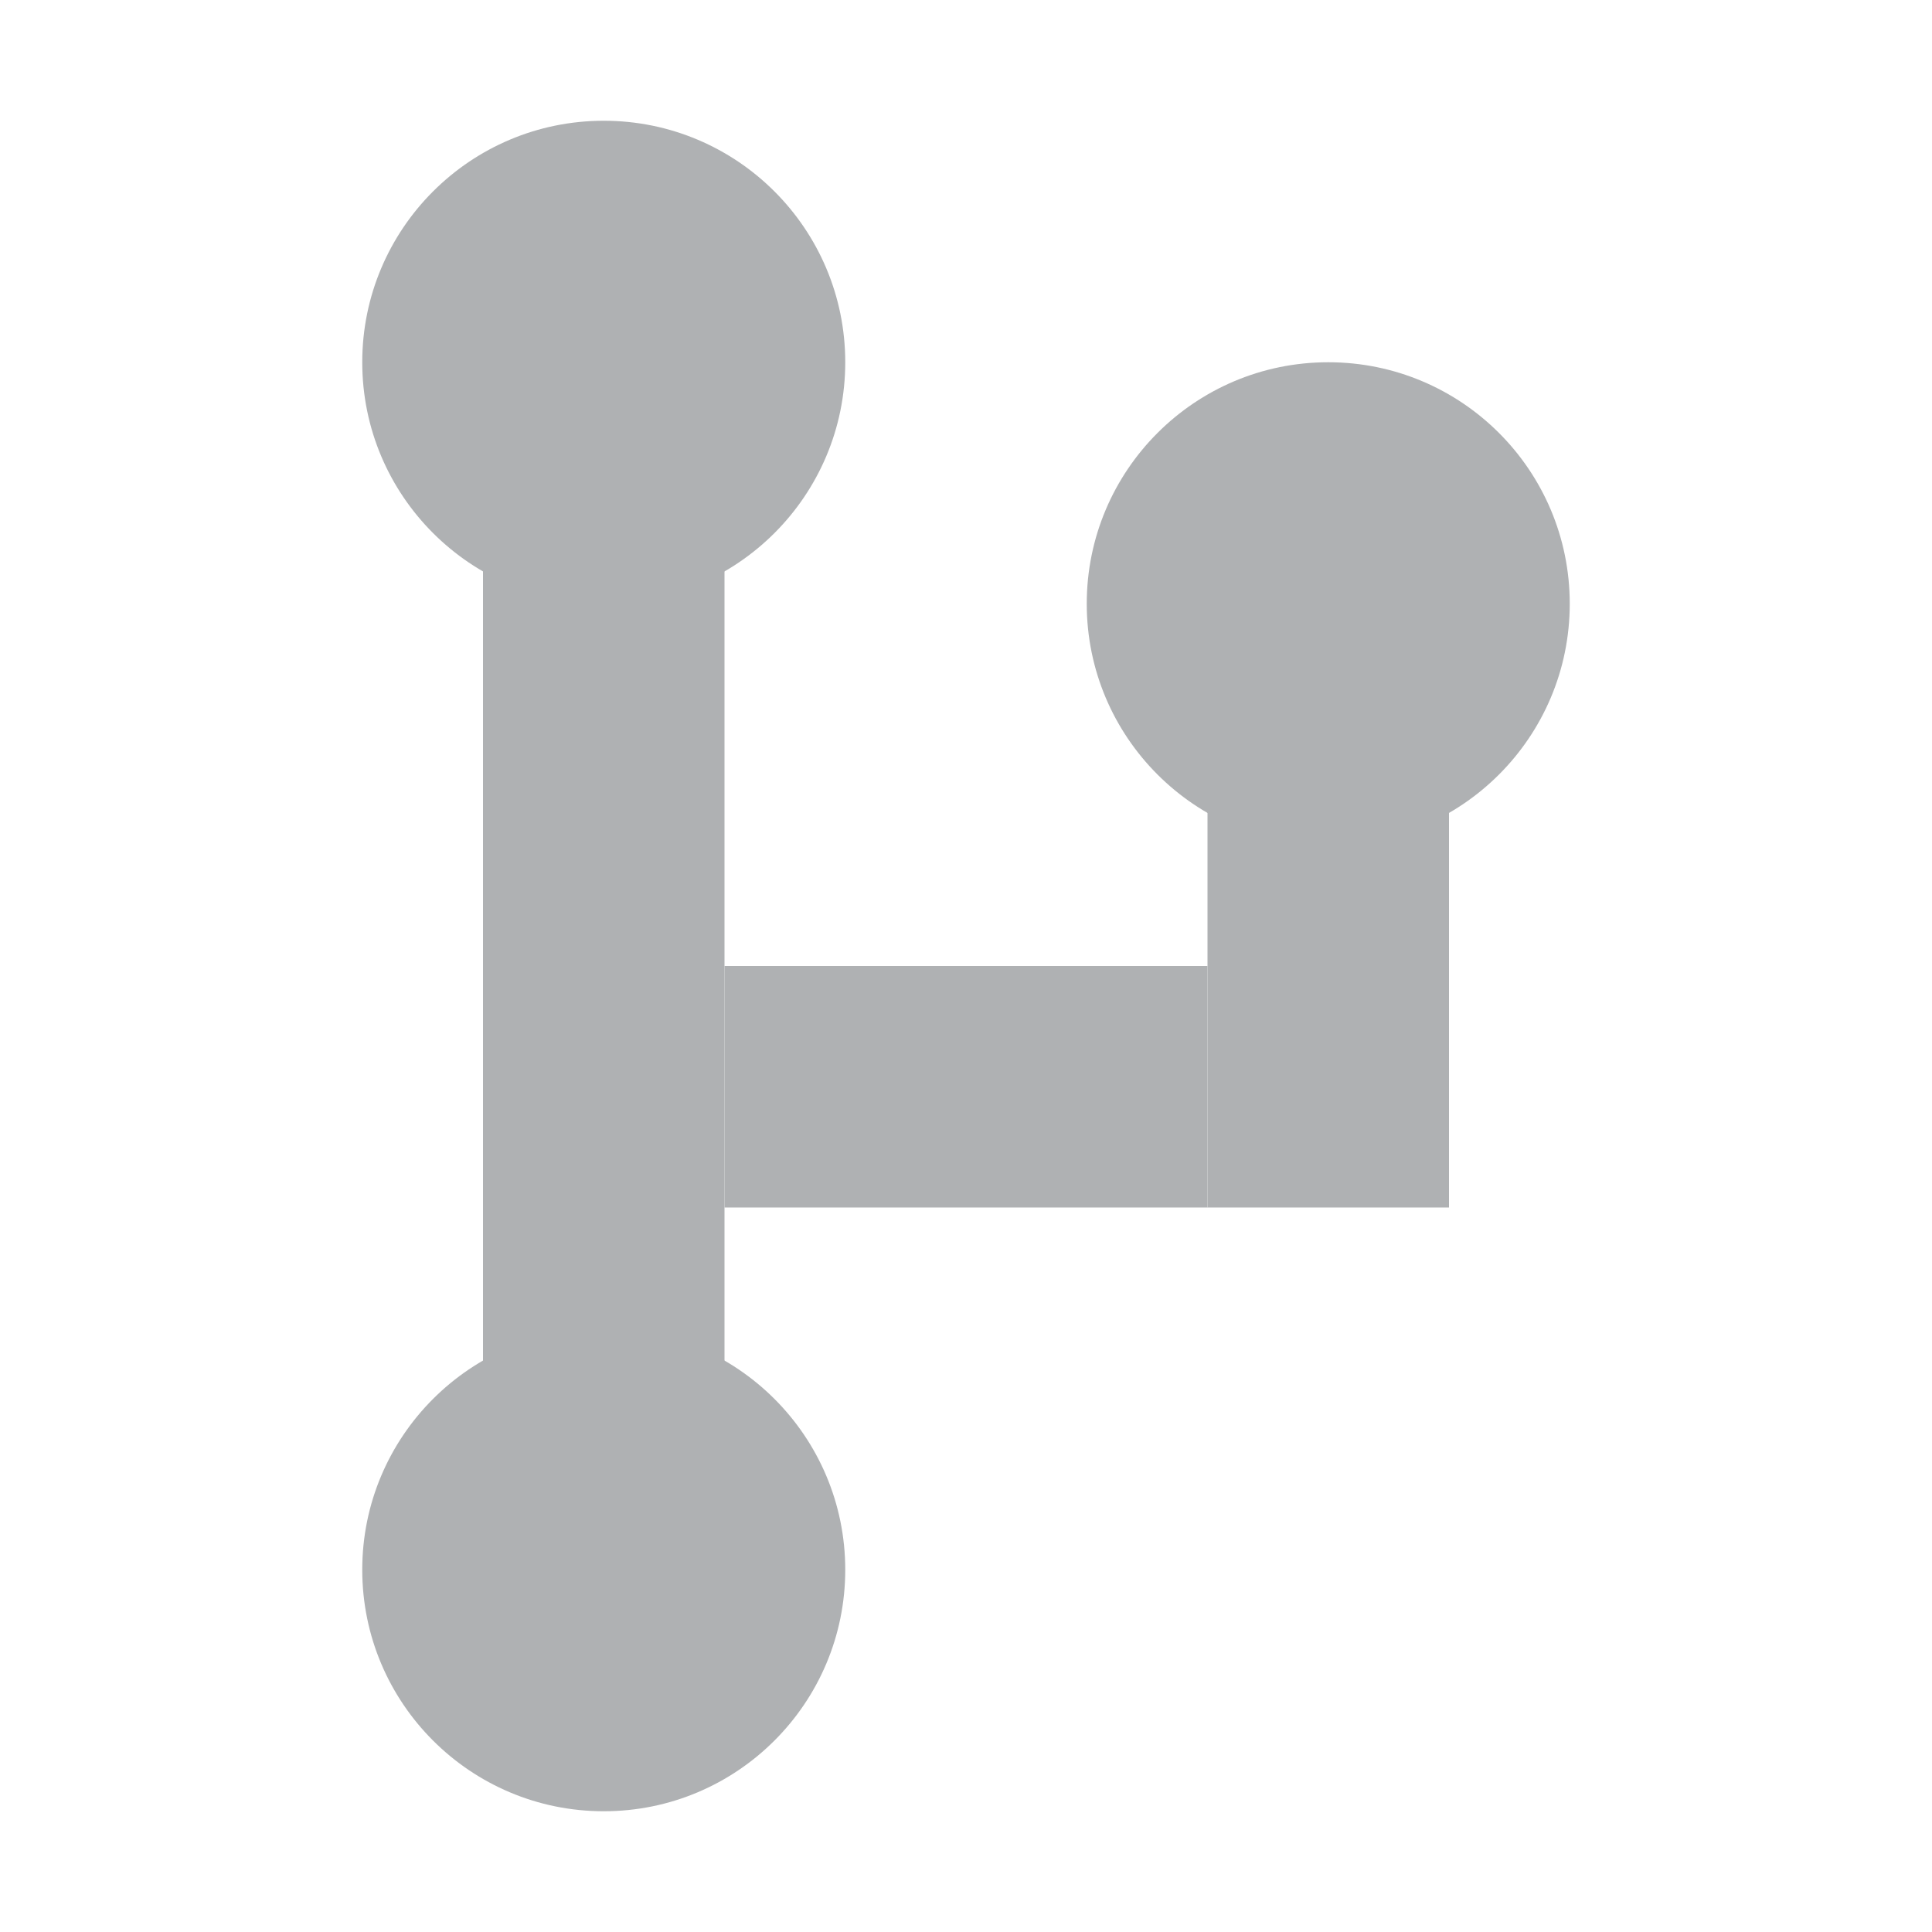
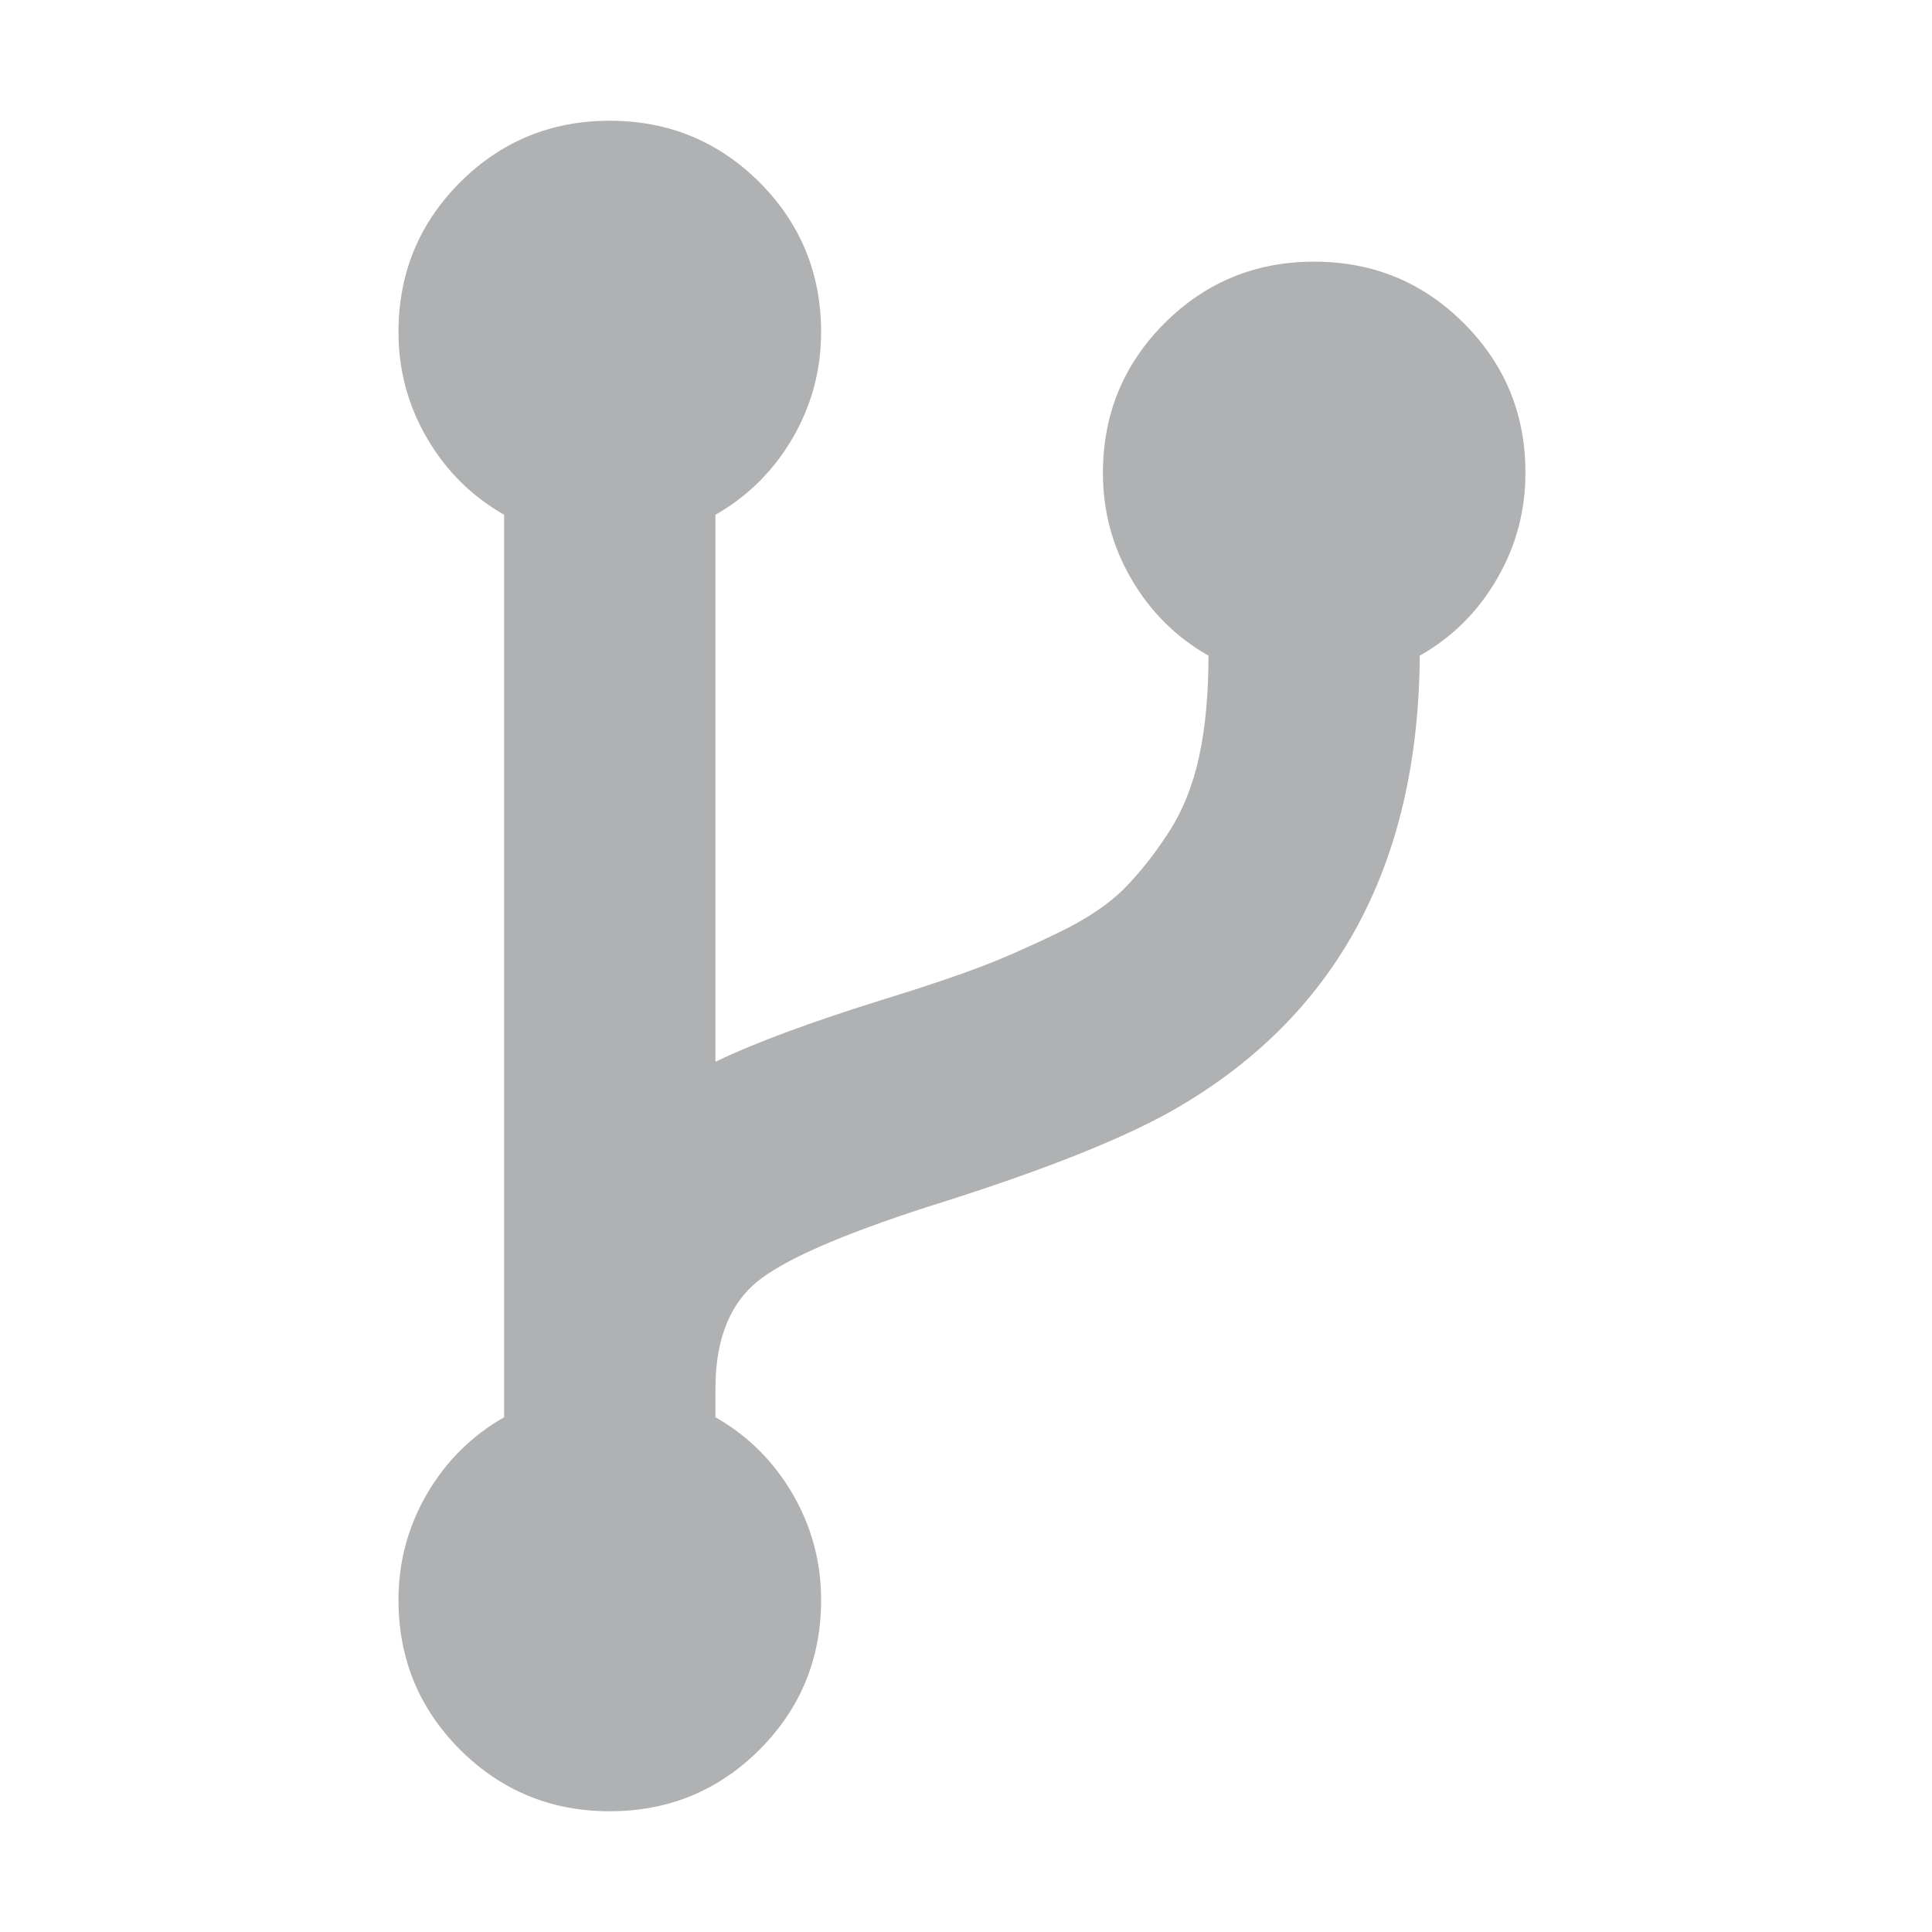
- <svg xmlns="http://www.w3.org/2000/svg" width="16" height="16" viewBox="0 0 16 16">
-   <g fill="none" fill-rule="evenodd">
-     <circle cx="5" cy="3" r="2" fill="#AFB1B3" />
-     <circle cx="11" cy="5" r="2" fill="#AFB1B3" />
-     <circle cx="5" cy="13" r="2" fill="#AFB1B3" />
-     <rect width="2" height="11" x="4" y="3" fill="#AFB1B3" />
-     <rect width="4" height="2" x="6" y="8" fill="#AFB1B3" />
-     <rect width="2" height="4" x="10" y="6" fill="#AFB1B3" />
+ <svg xmlns="http://www.w3.org/2000/svg" width="16" height="16" viewBox="0 0 16 16" fill="none">
+   <g id="idea/community/platform/icons/src/vcs/branch_dark">
+     <g id="Group">
+       <path id="Vector" d="M12.123 2.677C11.783 2.337 11.37 2.167 10.883 2.167C10.398 2.167 9.984 2.337 9.644 2.677C9.304 3.017 9.134 3.431 9.134 3.917C9.134 4.233 9.212 4.526 9.37 4.796C9.528 5.067 9.741 5.278 10.008 5.43C10.008 5.746 9.983 6.024 9.931 6.264C9.879 6.504 9.794 6.715 9.676 6.897C9.557 7.08 9.434 7.234 9.307 7.362C9.179 7.49 9 7.61 8.769 7.722C8.538 7.834 8.324 7.929 8.126 8.005C7.929 8.08 7.663 8.17 7.329 8.273C6.721 8.462 6.253 8.635 5.925 8.793V4.263C6.192 4.111 6.405 3.9 6.563 3.63C6.721 3.359 6.8 3.066 6.8 2.75C6.8 2.264 6.63 1.851 6.29 1.51C5.949 1.17 5.536 1 5.05 1C4.564 1 4.151 1.17 3.81 1.51C3.47 1.851 3.3 2.264 3.3 2.75C3.3 3.066 3.379 3.359 3.537 3.63C3.695 3.9 3.908 4.111 4.175 4.263V11.737C3.908 11.889 3.695 12.1 3.537 12.37C3.379 12.641 3.3 12.934 3.3 13.25C3.3 13.736 3.47 14.149 3.81 14.49C4.151 14.83 4.564 15 5.05 15C5.536 15 5.949 14.83 6.29 14.49C6.63 14.149 6.8 13.736 6.8 13.25C6.8 12.934 6.721 12.641 6.563 12.37C6.405 12.1 6.192 11.889 5.925 11.737V11.5C5.925 11.081 6.051 10.777 6.303 10.589C6.555 10.4 7.07 10.185 7.848 9.942C8.669 9.68 9.286 9.434 9.699 9.203C11.06 8.432 11.746 7.174 11.758 5.43C12.026 5.278 12.239 5.067 12.396 4.796C12.554 4.526 12.633 4.233 12.633 3.917C12.634 3.431 12.463 3.017 12.123 2.677Z" fill="#AFB1B3" />
+     </g>
  </g>
</svg>
